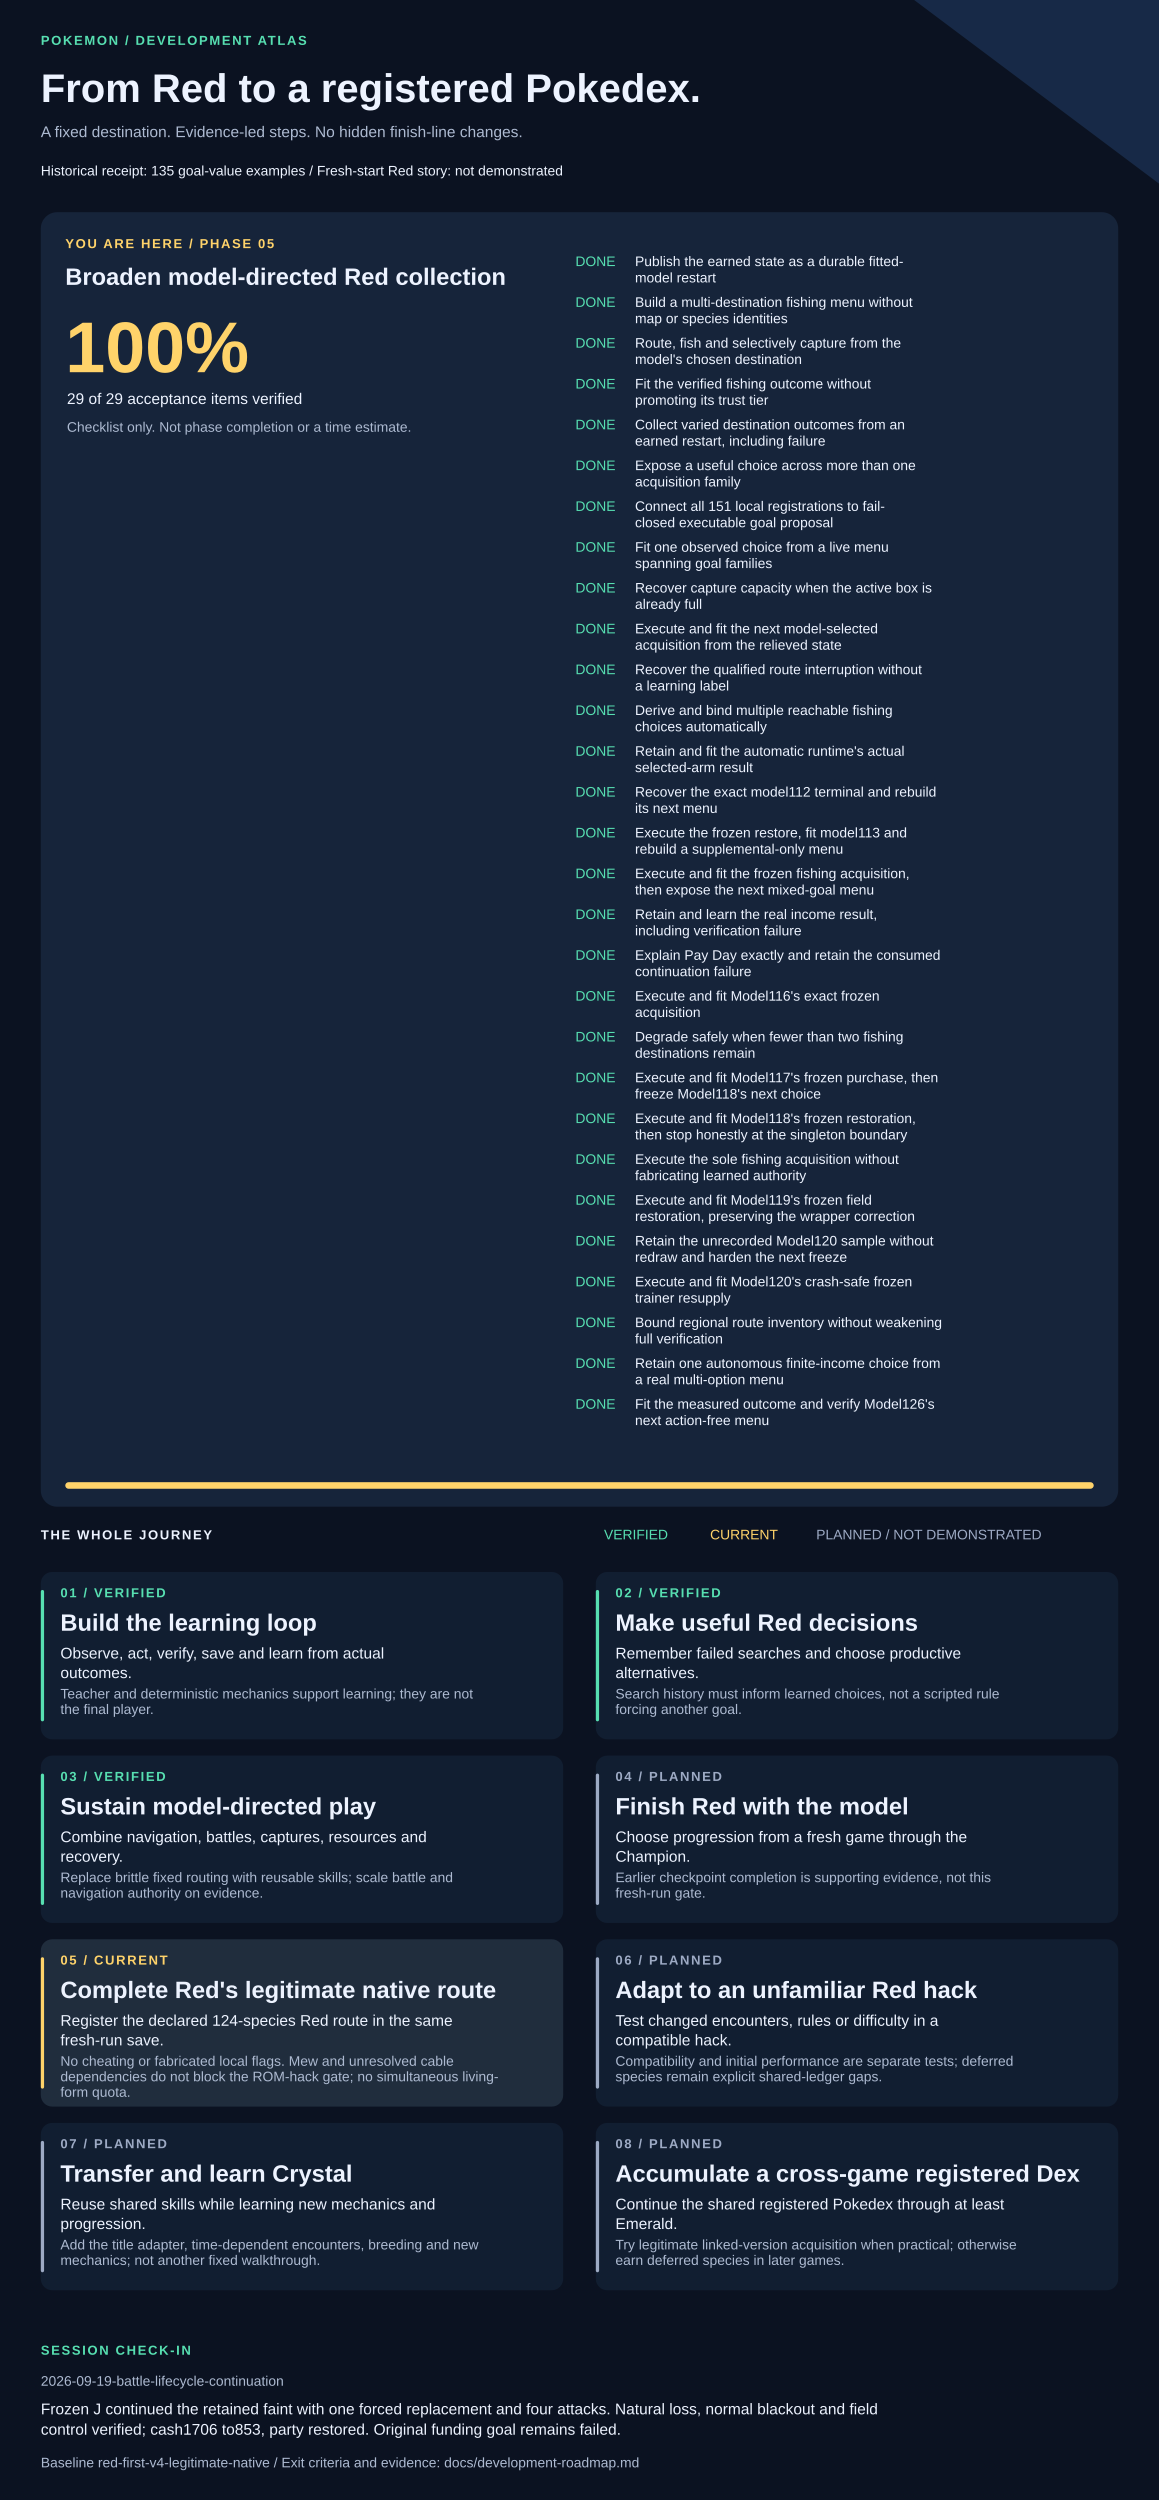
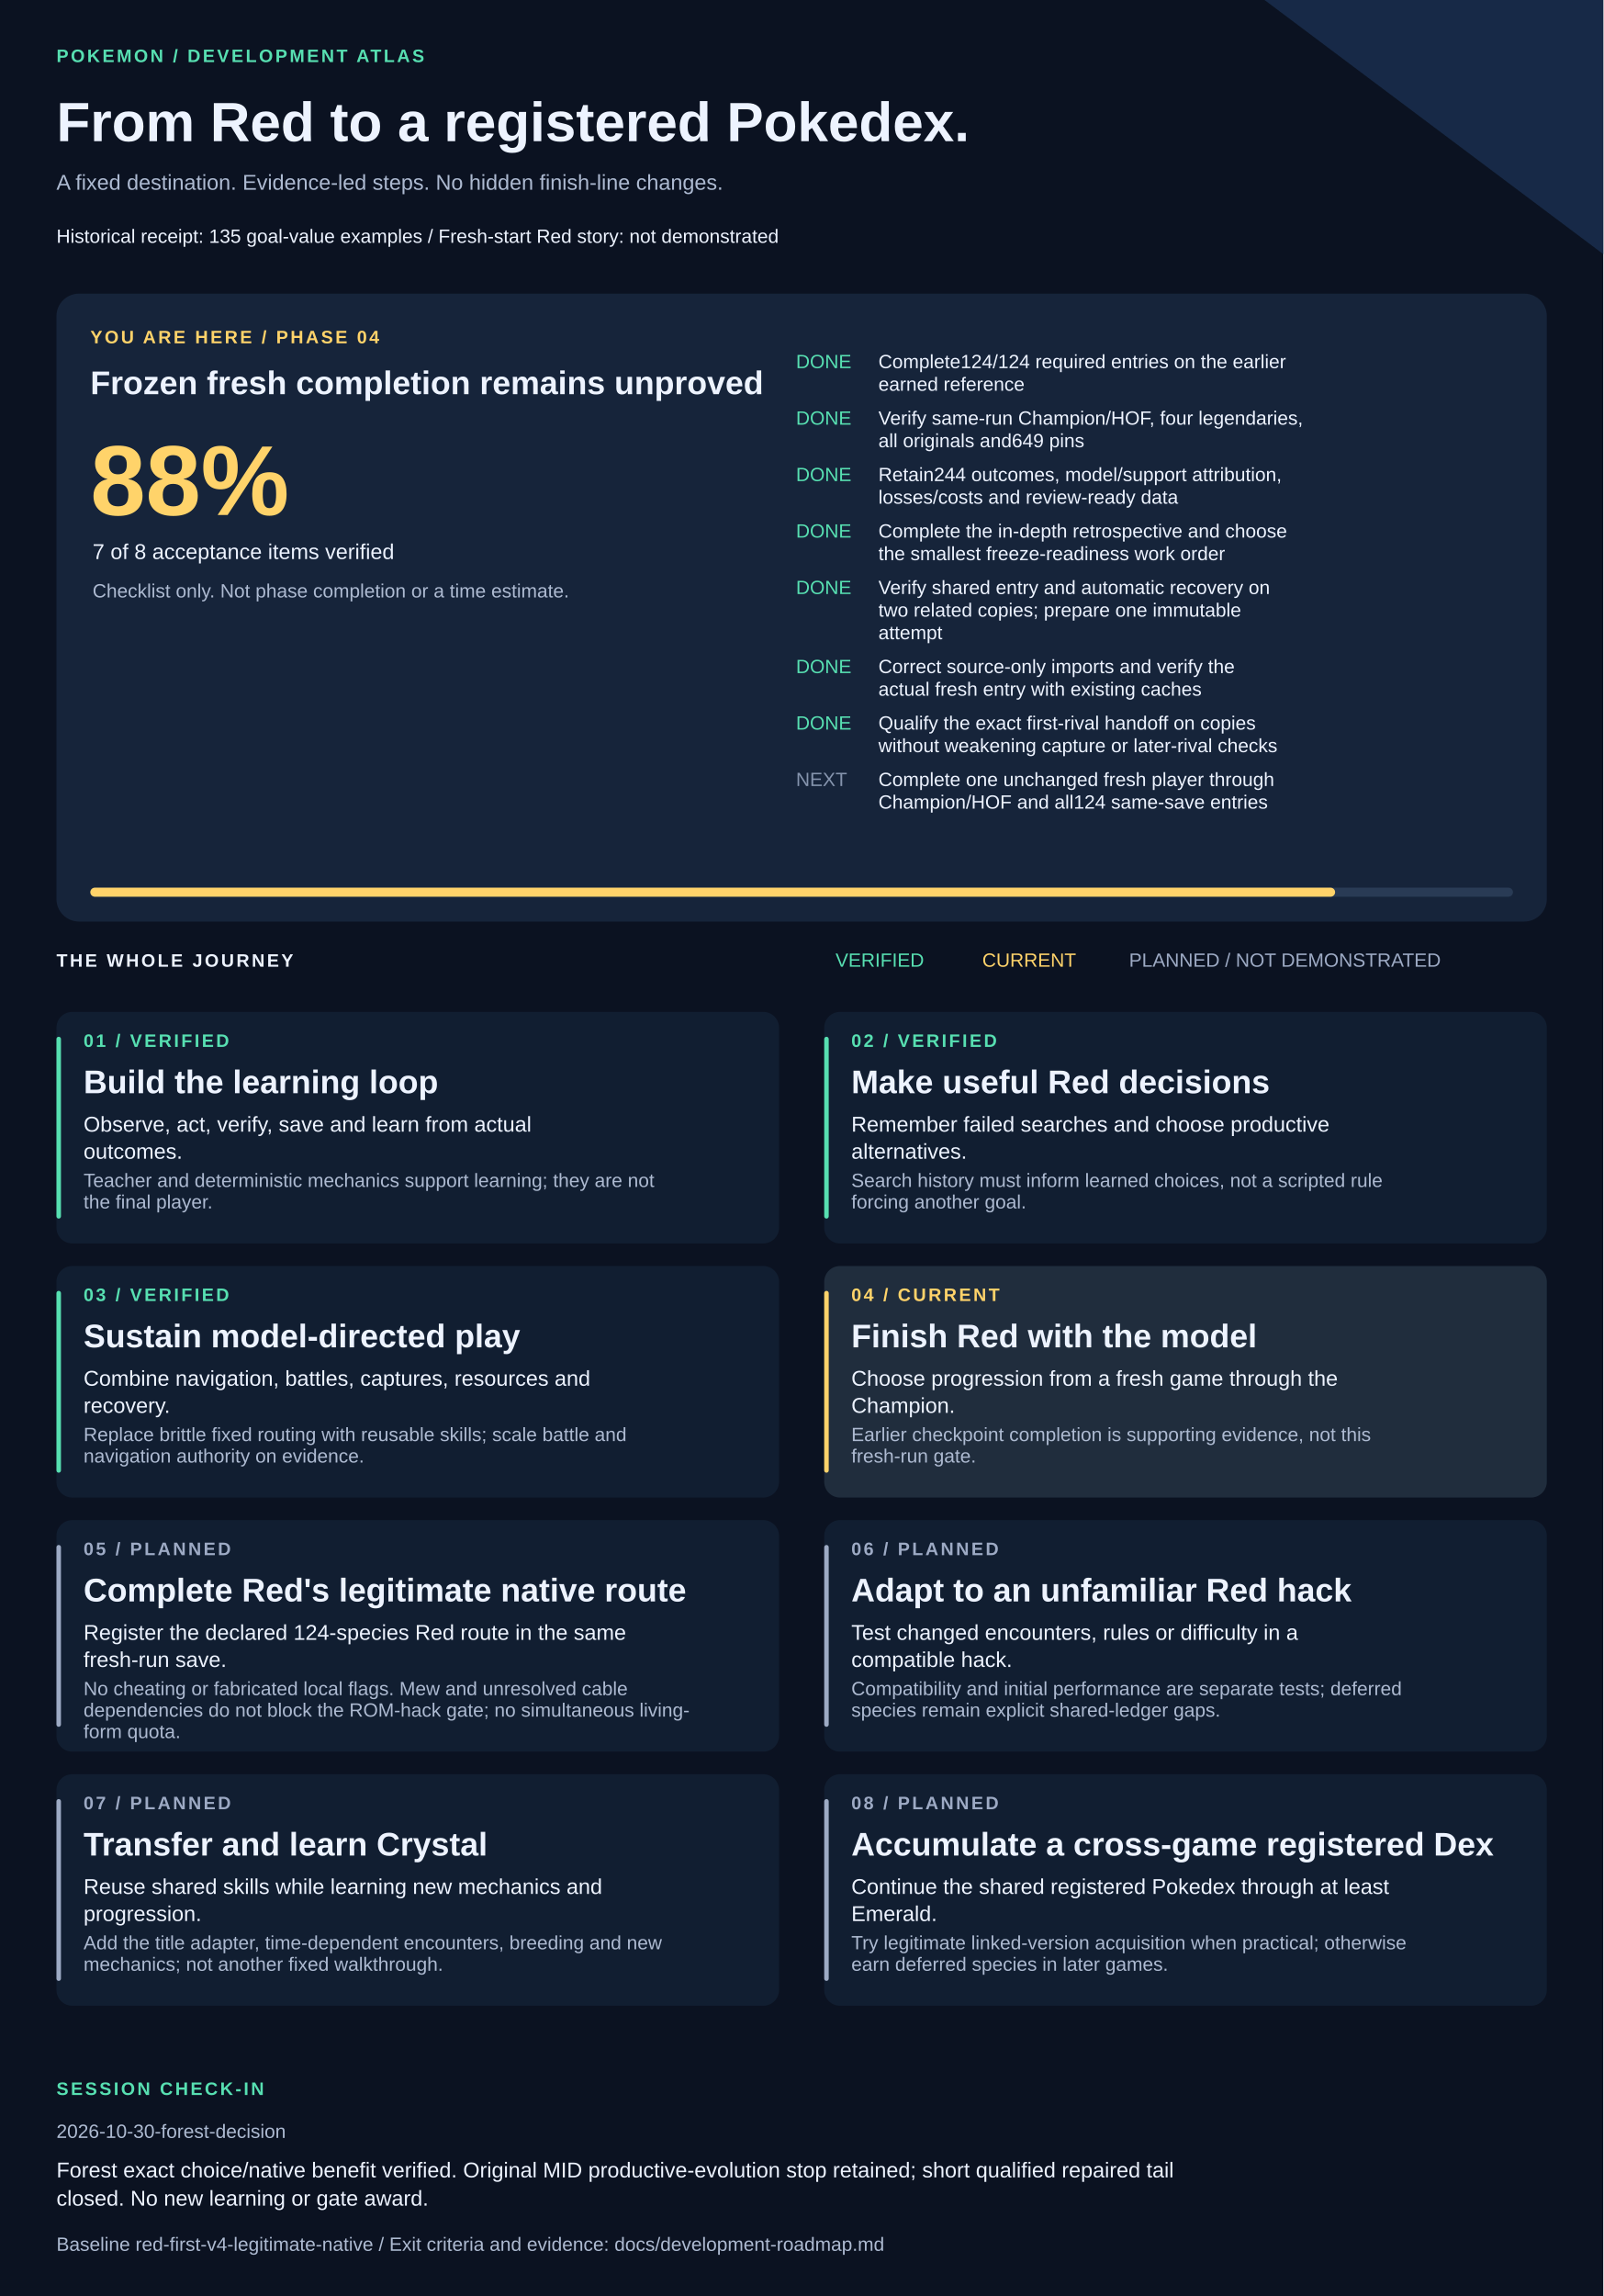
- <svg xmlns="http://www.w3.org/2000/svg" width="1420" height="3063" viewBox="0 0 1420 3063" role="img" aria-labelledby="title description">
+ <svg xmlns="http://www.w3.org/2000/svg" width="1420" height="2033" viewBox="0 0 1420 2033" role="img" aria-labelledby="title description">
  <style>text{font-family:Arial,Helvetica,sans-serif;fill:#edf3ff}.muted{fill:#adbad1}.eyebrow{font-size:16px;letter-spacing:2px;font-weight:bold}.heading{font-size:29px;font-weight:bold}.body{font-size:19px}.small{font-size:17px}</style>
-   <rect width="1420" height="3063" fill="#0b1221" />
+   <rect width="1420" height="2033" fill="#0b1221" />
  <path d="M1120 0H1420V225Z" fill="#172947" />
  <text x="50" y="55" class="eyebrow" style="fill:#57dfb1">POKEMON / DEVELOPMENT ATLAS</text>
  <text x="50" y="125" style="font-size:49px;font-weight:bold">From Red to a registered Pokedex.</text>
  <text x="50" y="168" class="body muted">A fixed destination. Evidence-led steps. No hidden finish-line changes.</text>
  <text x="50" y="215" class="small">Historical receipt: 135 goal-value examples  /  Fresh-start Red story: not demonstrated</text>
-   <rect x="50" y="260" width="1320" height="1586" rx="20" fill="#16243a" />
-   <text x="80" y="304" class="eyebrow" style="fill:#ffd36a">YOU ARE HERE / PHASE 05</text>
-   <text x="80" y="349" class="heading">Broaden model-directed Red collection</text>
-   <text x="80" y="456" style="font-size:88px;font-weight:bold;fill:#ffd36a">100%</text>
-   <text x="82" y="495" class="body">29 of 29 acceptance items verified</text>
+   <rect x="50" y="260" width="1320" height="556" rx="20" fill="#16243a" />
+   <text x="80" y="304" class="eyebrow" style="fill:#ffd36a">YOU ARE HERE / PHASE 04</text>
+   <text x="80" y="349" class="heading">Frozen fresh completion remains unproved</text>
+   <text x="80" y="456" style="font-size:88px;font-weight:bold;fill:#ffd36a">88%</text>
+   <text x="82" y="495" class="body">7 of 8 acceptance items verified</text>
  <text x="82" y="529" class="small muted">Checklist only. Not phase completion or a time estimate.</text>
  <text x="705" y="326" class="small" style="fill:#57dfb1">DONE</text>
-   <text x="778" y="326" class="small">Publish the earned state as a durable fitted-</text>
-   <text x="778" y="346" class="small">model restart</text>
+   <text x="778" y="326" class="small">Complete124/124 required entries on the earlier</text>
+   <text x="778" y="346" class="small">earned reference</text>
  <text x="705" y="376" class="small" style="fill:#57dfb1">DONE</text>
-   <text x="778" y="376" class="small">Build a multi-destination fishing menu without</text>
-   <text x="778" y="396" class="small">map or species identities</text>
+   <text x="778" y="376" class="small">Verify same-run Champion/HOF, four legendaries,</text>
+   <text x="778" y="396" class="small">all originals and649 pins</text>
  <text x="705" y="426" class="small" style="fill:#57dfb1">DONE</text>
-   <text x="778" y="426" class="small">Route, fish and selectively capture from the</text>
-   <text x="778" y="446" class="small">model's chosen destination</text>
+   <text x="778" y="426" class="small">Retain244 outcomes, model/support attribution,</text>
+   <text x="778" y="446" class="small">losses/costs and review-ready data</text>
  <text x="705" y="476" class="small" style="fill:#57dfb1">DONE</text>
-   <text x="778" y="476" class="small">Fit the verified fishing outcome without</text>
-   <text x="778" y="496" class="small">promoting its trust tier</text>
+   <text x="778" y="476" class="small">Complete the in-depth retrospective and choose</text>
+   <text x="778" y="496" class="small">the smallest freeze-readiness work order</text>
  <text x="705" y="526" class="small" style="fill:#57dfb1">DONE</text>
-   <text x="778" y="526" class="small">Collect varied destination outcomes from an</text>
-   <text x="778" y="546" class="small">earned restart, including failure</text>
-   <text x="705" y="576" class="small" style="fill:#57dfb1">DONE</text>
-   <text x="778" y="576" class="small">Expose a useful choice across more than one</text>
-   <text x="778" y="596" class="small">acquisition family</text>
-   <text x="705" y="626" class="small" style="fill:#57dfb1">DONE</text>
-   <text x="778" y="626" class="small">Connect all 151 local registrations to fail-</text>
-   <text x="778" y="646" class="small">closed executable goal proposal</text>
-   <text x="705" y="676" class="small" style="fill:#57dfb1">DONE</text>
-   <text x="778" y="676" class="small">Fit one observed choice from a live menu</text>
-   <text x="778" y="696" class="small">spanning goal families</text>
-   <text x="705" y="726" class="small" style="fill:#57dfb1">DONE</text>
-   <text x="778" y="726" class="small">Recover capture capacity when the active box is</text>
-   <text x="778" y="746" class="small">already full</text>
-   <text x="705" y="776" class="small" style="fill:#57dfb1">DONE</text>
-   <text x="778" y="776" class="small">Execute and fit the next model-selected</text>
-   <text x="778" y="796" class="small">acquisition from the relieved state</text>
-   <text x="705" y="826" class="small" style="fill:#57dfb1">DONE</text>
-   <text x="778" y="826" class="small">Recover the qualified route interruption without</text>
-   <text x="778" y="846" class="small">a learning label</text>
-   <text x="705" y="876" class="small" style="fill:#57dfb1">DONE</text>
-   <text x="778" y="876" class="small">Derive and bind multiple reachable fishing</text>
-   <text x="778" y="896" class="small">choices automatically</text>
-   <text x="705" y="926" class="small" style="fill:#57dfb1">DONE</text>
-   <text x="778" y="926" class="small">Retain and fit the automatic runtime's actual</text>
-   <text x="778" y="946" class="small">selected-arm result</text>
-   <text x="705" y="976" class="small" style="fill:#57dfb1">DONE</text>
-   <text x="778" y="976" class="small">Recover the exact model112 terminal and rebuild</text>
-   <text x="778" y="996" class="small">its next menu</text>
-   <text x="705" y="1026" class="small" style="fill:#57dfb1">DONE</text>
-   <text x="778" y="1026" class="small">Execute the frozen restore, fit model113 and</text>
-   <text x="778" y="1046" class="small">rebuild a supplemental-only menu</text>
-   <text x="705" y="1076" class="small" style="fill:#57dfb1">DONE</text>
-   <text x="778" y="1076" class="small">Execute and fit the frozen fishing acquisition,</text>
-   <text x="778" y="1096" class="small">then expose the next mixed-goal menu</text>
-   <text x="705" y="1126" class="small" style="fill:#57dfb1">DONE</text>
-   <text x="778" y="1126" class="small">Retain and learn the real income result,</text>
-   <text x="778" y="1146" class="small">including verification failure</text>
-   <text x="705" y="1176" class="small" style="fill:#57dfb1">DONE</text>
-   <text x="778" y="1176" class="small">Explain Pay Day exactly and retain the consumed</text>
-   <text x="778" y="1196" class="small">continuation failure</text>
-   <text x="705" y="1226" class="small" style="fill:#57dfb1">DONE</text>
-   <text x="778" y="1226" class="small">Execute and fit Model116's exact frozen</text>
-   <text x="778" y="1246" class="small">acquisition</text>
-   <text x="705" y="1276" class="small" style="fill:#57dfb1">DONE</text>
-   <text x="778" y="1276" class="small">Degrade safely when fewer than two fishing</text>
-   <text x="778" y="1296" class="small">destinations remain</text>
-   <text x="705" y="1326" class="small" style="fill:#57dfb1">DONE</text>
-   <text x="778" y="1326" class="small">Execute and fit Model117's frozen purchase, then</text>
-   <text x="778" y="1346" class="small">freeze Model118's next choice</text>
-   <text x="705" y="1376" class="small" style="fill:#57dfb1">DONE</text>
-   <text x="778" y="1376" class="small">Execute and fit Model118's frozen restoration,</text>
-   <text x="778" y="1396" class="small">then stop honestly at the singleton boundary</text>
-   <text x="705" y="1426" class="small" style="fill:#57dfb1">DONE</text>
-   <text x="778" y="1426" class="small">Execute the sole fishing acquisition without</text>
-   <text x="778" y="1446" class="small">fabricating learned authority</text>
-   <text x="705" y="1476" class="small" style="fill:#57dfb1">DONE</text>
-   <text x="778" y="1476" class="small">Execute and fit Model119's frozen field</text>
-   <text x="778" y="1496" class="small">restoration, preserving the wrapper correction</text>
-   <text x="705" y="1526" class="small" style="fill:#57dfb1">DONE</text>
-   <text x="778" y="1526" class="small">Retain the unrecorded Model120 sample without</text>
-   <text x="778" y="1546" class="small">redraw and harden the next freeze</text>
-   <text x="705" y="1576" class="small" style="fill:#57dfb1">DONE</text>
-   <text x="778" y="1576" class="small">Execute and fit Model120's crash-safe frozen</text>
-   <text x="778" y="1596" class="small">trainer resupply</text>
-   <text x="705" y="1626" class="small" style="fill:#57dfb1">DONE</text>
-   <text x="778" y="1626" class="small">Bound regional route inventory without weakening</text>
-   <text x="778" y="1646" class="small">full verification</text>
-   <text x="705" y="1676" class="small" style="fill:#57dfb1">DONE</text>
-   <text x="778" y="1676" class="small">Retain one autonomous finite-income choice from</text>
-   <text x="778" y="1696" class="small">a real multi-option menu</text>
-   <text x="705" y="1726" class="small" style="fill:#57dfb1">DONE</text>
-   <text x="778" y="1726" class="small">Fit the measured outcome and verify Model126's</text>
-   <text x="778" y="1746" class="small">next action-free menu</text>
-   <rect x="80" y="1816" width="1260" height="8" rx="4" fill="#293b55" />
-   <rect x="80" y="1816" width="1260" height="8" rx="4" fill="#ffd36a" />
-   <text x="50" y="1886" class="eyebrow">THE WHOLE JOURNEY</text>
-   <text x="740" y="1886" class="small" style="fill:#57dfb1">VERIFIED</text>
-   <text x="870" y="1886" class="small" style="fill:#ffd36a">CURRENT</text>
-   <text x="1000" y="1886" class="small" style="fill:#9daac4">PLANNED / NOT DEMONSTRATED</text>
-   <rect x="50" y="1926" width="640" height="205" rx="14" fill="#111e31" />
-   <rect x="50" y="1948" width="4" height="161" rx="2" fill="#57dfb1" />
-   <text x="74" y="1957" class="eyebrow" style="fill:#57dfb1">01 / VERIFIED</text>
-   <text x="74" y="1998" class="heading">Build the learning loop</text>
-   <text x="74" y="2032" class="body">Observe, act, verify, save and learn from actual</text>
-   <text x="74" y="2056" class="body">outcomes.</text>
-   <text x="74" y="2081" class="small muted">Teacher and deterministic mechanics support learning; they are not</text>
-   <text x="74" y="2100" class="small muted">the final player.</text>
-   <rect x="730" y="1926" width="640" height="205" rx="14" fill="#111e31" />
-   <rect x="730" y="1948" width="4" height="161" rx="2" fill="#57dfb1" />
-   <text x="754" y="1957" class="eyebrow" style="fill:#57dfb1">02 / VERIFIED</text>
-   <text x="754" y="1998" class="heading">Make useful Red decisions</text>
-   <text x="754" y="2032" class="body">Remember failed searches and choose productive</text>
-   <text x="754" y="2056" class="body">alternatives.</text>
-   <text x="754" y="2081" class="small muted">Search history must inform learned choices, not a scripted rule</text>
-   <text x="754" y="2100" class="small muted">forcing another goal.</text>
-   <rect x="50" y="2151" width="640" height="205" rx="14" fill="#111e31" />
-   <rect x="50" y="2173" width="4" height="161" rx="2" fill="#57dfb1" />
-   <text x="74" y="2182" class="eyebrow" style="fill:#57dfb1">03 / VERIFIED</text>
-   <text x="74" y="2223" class="heading">Sustain model-directed play</text>
-   <text x="74" y="2257" class="body">Combine navigation, battles, captures, resources and</text>
-   <text x="74" y="2281" class="body">recovery.</text>
-   <text x="74" y="2306" class="small muted">Replace brittle fixed routing with reusable skills; scale battle and</text>
-   <text x="74" y="2325" class="small muted">navigation authority on evidence.</text>
-   <rect x="730" y="2151" width="640" height="205" rx="14" fill="#111e31" />
-   <rect x="730" y="2173" width="4" height="161" rx="2" fill="#9daac4" />
-   <text x="754" y="2182" class="eyebrow" style="fill:#9daac4">04 / PLANNED</text>
-   <text x="754" y="2223" class="heading">Finish Red with the model</text>
-   <text x="754" y="2257" class="body">Choose progression from a fresh game through the</text>
-   <text x="754" y="2281" class="body">Champion.</text>
-   <text x="754" y="2306" class="small muted">Earlier checkpoint completion is supporting evidence, not this</text>
-   <text x="754" y="2325" class="small muted">fresh-run gate.</text>
-   <rect x="50" y="2376" width="640" height="205" rx="14" fill="#202d3d" />
-   <rect x="50" y="2398" width="4" height="161" rx="2" fill="#ffd36a" />
-   <text x="74" y="2407" class="eyebrow" style="fill:#ffd36a">05 / CURRENT</text>
-   <text x="74" y="2448" class="heading">Complete Red's legitimate native route</text>
-   <text x="74" y="2482" class="body">Register the declared 124-species Red route in the same</text>
-   <text x="74" y="2506" class="body">fresh-run save.</text>
-   <text x="74" y="2531" class="small muted">No cheating or fabricated local flags. Mew and unresolved cable</text>
-   <text x="74" y="2550" class="small muted">dependencies do not block the ROM-hack gate; no simultaneous living-</text>
-   <text x="74" y="2569" class="small muted">form quota.</text>
-   <rect x="730" y="2376" width="640" height="205" rx="14" fill="#111e31" />
-   <rect x="730" y="2398" width="4" height="161" rx="2" fill="#9daac4" />
-   <text x="754" y="2407" class="eyebrow" style="fill:#9daac4">06 / PLANNED</text>
-   <text x="754" y="2448" class="heading">Adapt to an unfamiliar Red hack</text>
-   <text x="754" y="2482" class="body">Test changed encounters, rules or difficulty in a</text>
-   <text x="754" y="2506" class="body">compatible hack.</text>
-   <text x="754" y="2531" class="small muted">Compatibility and initial performance are separate tests; deferred</text>
-   <text x="754" y="2550" class="small muted">species remain explicit shared-ledger gaps.</text>
-   <rect x="50" y="2601" width="640" height="205" rx="14" fill="#111e31" />
-   <rect x="50" y="2623" width="4" height="161" rx="2" fill="#9daac4" />
-   <text x="74" y="2632" class="eyebrow" style="fill:#9daac4">07 / PLANNED</text>
-   <text x="74" y="2673" class="heading">Transfer and learn Crystal</text>
-   <text x="74" y="2707" class="body">Reuse shared skills while learning new mechanics and</text>
-   <text x="74" y="2731" class="body">progression.</text>
-   <text x="74" y="2756" class="small muted">Add the title adapter, time-dependent encounters, breeding and new</text>
-   <text x="74" y="2775" class="small muted">mechanics; not another fixed walkthrough.</text>
-   <rect x="730" y="2601" width="640" height="205" rx="14" fill="#111e31" />
-   <rect x="730" y="2623" width="4" height="161" rx="2" fill="#9daac4" />
-   <text x="754" y="2632" class="eyebrow" style="fill:#9daac4">08 / PLANNED</text>
-   <text x="754" y="2673" class="heading">Accumulate a cross-game registered Dex</text>
-   <text x="754" y="2707" class="body">Continue the shared registered Pokedex through at least</text>
-   <text x="754" y="2731" class="body">Emerald.</text>
-   <text x="754" y="2756" class="small muted">Try legitimate linked-version acquisition when practical; otherwise</text>
-   <text x="754" y="2775" class="small muted">earn deferred species in later games.</text>
-   <text x="50" y="2885" class="eyebrow" style="fill:#57dfb1">SESSION CHECK-IN</text>
-   <text x="50" y="2923" class="small muted">2026-09-19-battle-lifecycle-continuation</text>
-   <text x="50" y="2958" class="body">Frozen J continued the retained faint with one forced replacement and four attacks. Natural loss, normal blackout and field</text>
-   <text x="50" y="2983" class="body">control verified; cash1706 to853, party restored. Original funding goal remains failed.</text>
-   <text x="50" y="3023" class="small muted">Baseline red-first-v4-legitimate-native / Exit criteria and evidence: docs/development-roadmap.md</text>
+   <text x="778" y="526" class="small">Verify shared entry and automatic recovery on</text>
+   <text x="778" y="546" class="small">two related copies; prepare one immutable</text>
+   <text x="778" y="566" class="small">attempt</text>
+   <text x="705" y="596" class="small" style="fill:#57dfb1">DONE</text>
+   <text x="778" y="596" class="small">Correct source-only imports and verify the</text>
+   <text x="778" y="616" class="small">actual fresh entry with existing caches</text>
+   <text x="705" y="646" class="small" style="fill:#57dfb1">DONE</text>
+   <text x="778" y="646" class="small">Qualify the exact first-rival handoff on copies</text>
+   <text x="778" y="666" class="small">without weakening capture or later-rival checks</text>
+   <text x="705" y="696" class="small" style="fill:#8594ad">NEXT</text>
+   <text x="778" y="696" class="small">Complete one unchanged fresh player through</text>
+   <text x="778" y="716" class="small">Champion/HOF and all124 same-save entries</text>
+   <rect x="80" y="786" width="1260" height="8" rx="4" fill="#293b55" />
+   <rect x="80" y="786" width="1102.5" height="8" rx="4" fill="#ffd36a" />
+   <text x="50" y="856" class="eyebrow">THE WHOLE JOURNEY</text>
+   <text x="740" y="856" class="small" style="fill:#57dfb1">VERIFIED</text>
+   <text x="870" y="856" class="small" style="fill:#ffd36a">CURRENT</text>
+   <text x="1000" y="856" class="small" style="fill:#9daac4">PLANNED / NOT DEMONSTRATED</text>
+   <rect x="50" y="896" width="640" height="205" rx="14" fill="#111e31" />
+   <rect x="50" y="918" width="4" height="161" rx="2" fill="#57dfb1" />
+   <text x="74" y="927" class="eyebrow" style="fill:#57dfb1">01 / VERIFIED</text>
+   <text x="74" y="968" class="heading">Build the learning loop</text>
+   <text x="74" y="1002" class="body">Observe, act, verify, save and learn from actual</text>
+   <text x="74" y="1026" class="body">outcomes.</text>
+   <text x="74" y="1051" class="small muted">Teacher and deterministic mechanics support learning; they are not</text>
+   <text x="74" y="1070" class="small muted">the final player.</text>
+   <rect x="730" y="896" width="640" height="205" rx="14" fill="#111e31" />
+   <rect x="730" y="918" width="4" height="161" rx="2" fill="#57dfb1" />
+   <text x="754" y="927" class="eyebrow" style="fill:#57dfb1">02 / VERIFIED</text>
+   <text x="754" y="968" class="heading">Make useful Red decisions</text>
+   <text x="754" y="1002" class="body">Remember failed searches and choose productive</text>
+   <text x="754" y="1026" class="body">alternatives.</text>
+   <text x="754" y="1051" class="small muted">Search history must inform learned choices, not a scripted rule</text>
+   <text x="754" y="1070" class="small muted">forcing another goal.</text>
+   <rect x="50" y="1121" width="640" height="205" rx="14" fill="#111e31" />
+   <rect x="50" y="1143" width="4" height="161" rx="2" fill="#57dfb1" />
+   <text x="74" y="1152" class="eyebrow" style="fill:#57dfb1">03 / VERIFIED</text>
+   <text x="74" y="1193" class="heading">Sustain model-directed play</text>
+   <text x="74" y="1227" class="body">Combine navigation, battles, captures, resources and</text>
+   <text x="74" y="1251" class="body">recovery.</text>
+   <text x="74" y="1276" class="small muted">Replace brittle fixed routing with reusable skills; scale battle and</text>
+   <text x="74" y="1295" class="small muted">navigation authority on evidence.</text>
+   <rect x="730" y="1121" width="640" height="205" rx="14" fill="#202d3d" />
+   <rect x="730" y="1143" width="4" height="161" rx="2" fill="#ffd36a" />
+   <text x="754" y="1152" class="eyebrow" style="fill:#ffd36a">04 / CURRENT</text>
+   <text x="754" y="1193" class="heading">Finish Red with the model</text>
+   <text x="754" y="1227" class="body">Choose progression from a fresh game through the</text>
+   <text x="754" y="1251" class="body">Champion.</text>
+   <text x="754" y="1276" class="small muted">Earlier checkpoint completion is supporting evidence, not this</text>
+   <text x="754" y="1295" class="small muted">fresh-run gate.</text>
+   <rect x="50" y="1346" width="640" height="205" rx="14" fill="#111e31" />
+   <rect x="50" y="1368" width="4" height="161" rx="2" fill="#9daac4" />
+   <text x="74" y="1377" class="eyebrow" style="fill:#9daac4">05 / PLANNED</text>
+   <text x="74" y="1418" class="heading">Complete Red's legitimate native route</text>
+   <text x="74" y="1452" class="body">Register the declared 124-species Red route in the same</text>
+   <text x="74" y="1476" class="body">fresh-run save.</text>
+   <text x="74" y="1501" class="small muted">No cheating or fabricated local flags. Mew and unresolved cable</text>
+   <text x="74" y="1520" class="small muted">dependencies do not block the ROM-hack gate; no simultaneous living-</text>
+   <text x="74" y="1539" class="small muted">form quota.</text>
+   <rect x="730" y="1346" width="640" height="205" rx="14" fill="#111e31" />
+   <rect x="730" y="1368" width="4" height="161" rx="2" fill="#9daac4" />
+   <text x="754" y="1377" class="eyebrow" style="fill:#9daac4">06 / PLANNED</text>
+   <text x="754" y="1418" class="heading">Adapt to an unfamiliar Red hack</text>
+   <text x="754" y="1452" class="body">Test changed encounters, rules or difficulty in a</text>
+   <text x="754" y="1476" class="body">compatible hack.</text>
+   <text x="754" y="1501" class="small muted">Compatibility and initial performance are separate tests; deferred</text>
+   <text x="754" y="1520" class="small muted">species remain explicit shared-ledger gaps.</text>
+   <rect x="50" y="1571" width="640" height="205" rx="14" fill="#111e31" />
+   <rect x="50" y="1593" width="4" height="161" rx="2" fill="#9daac4" />
+   <text x="74" y="1602" class="eyebrow" style="fill:#9daac4">07 / PLANNED</text>
+   <text x="74" y="1643" class="heading">Transfer and learn Crystal</text>
+   <text x="74" y="1677" class="body">Reuse shared skills while learning new mechanics and</text>
+   <text x="74" y="1701" class="body">progression.</text>
+   <text x="74" y="1726" class="small muted">Add the title adapter, time-dependent encounters, breeding and new</text>
+   <text x="74" y="1745" class="small muted">mechanics; not another fixed walkthrough.</text>
+   <rect x="730" y="1571" width="640" height="205" rx="14" fill="#111e31" />
+   <rect x="730" y="1593" width="4" height="161" rx="2" fill="#9daac4" />
+   <text x="754" y="1602" class="eyebrow" style="fill:#9daac4">08 / PLANNED</text>
+   <text x="754" y="1643" class="heading">Accumulate a cross-game registered Dex</text>
+   <text x="754" y="1677" class="body">Continue the shared registered Pokedex through at least</text>
+   <text x="754" y="1701" class="body">Emerald.</text>
+   <text x="754" y="1726" class="small muted">Try legitimate linked-version acquisition when practical; otherwise</text>
+   <text x="754" y="1745" class="small muted">earn deferred species in later games.</text>
+   <text x="50" y="1855" class="eyebrow" style="fill:#57dfb1">SESSION CHECK-IN</text>
+   <text x="50" y="1893" class="small muted">2026-10-30-forest-decision</text>
+   <text x="50" y="1928" class="body">Forest exact choice/native benefit verified. Original MID productive-evolution stop retained; short qualified repaired tail</text>
+   <text x="50" y="1953" class="body">closed. No new learning or gate award.</text>
+   <text x="50" y="1993" class="small muted">Baseline red-first-v4-legitimate-native / Exit criteria and evidence: docs/development-roadmap.md</text>
</svg>
